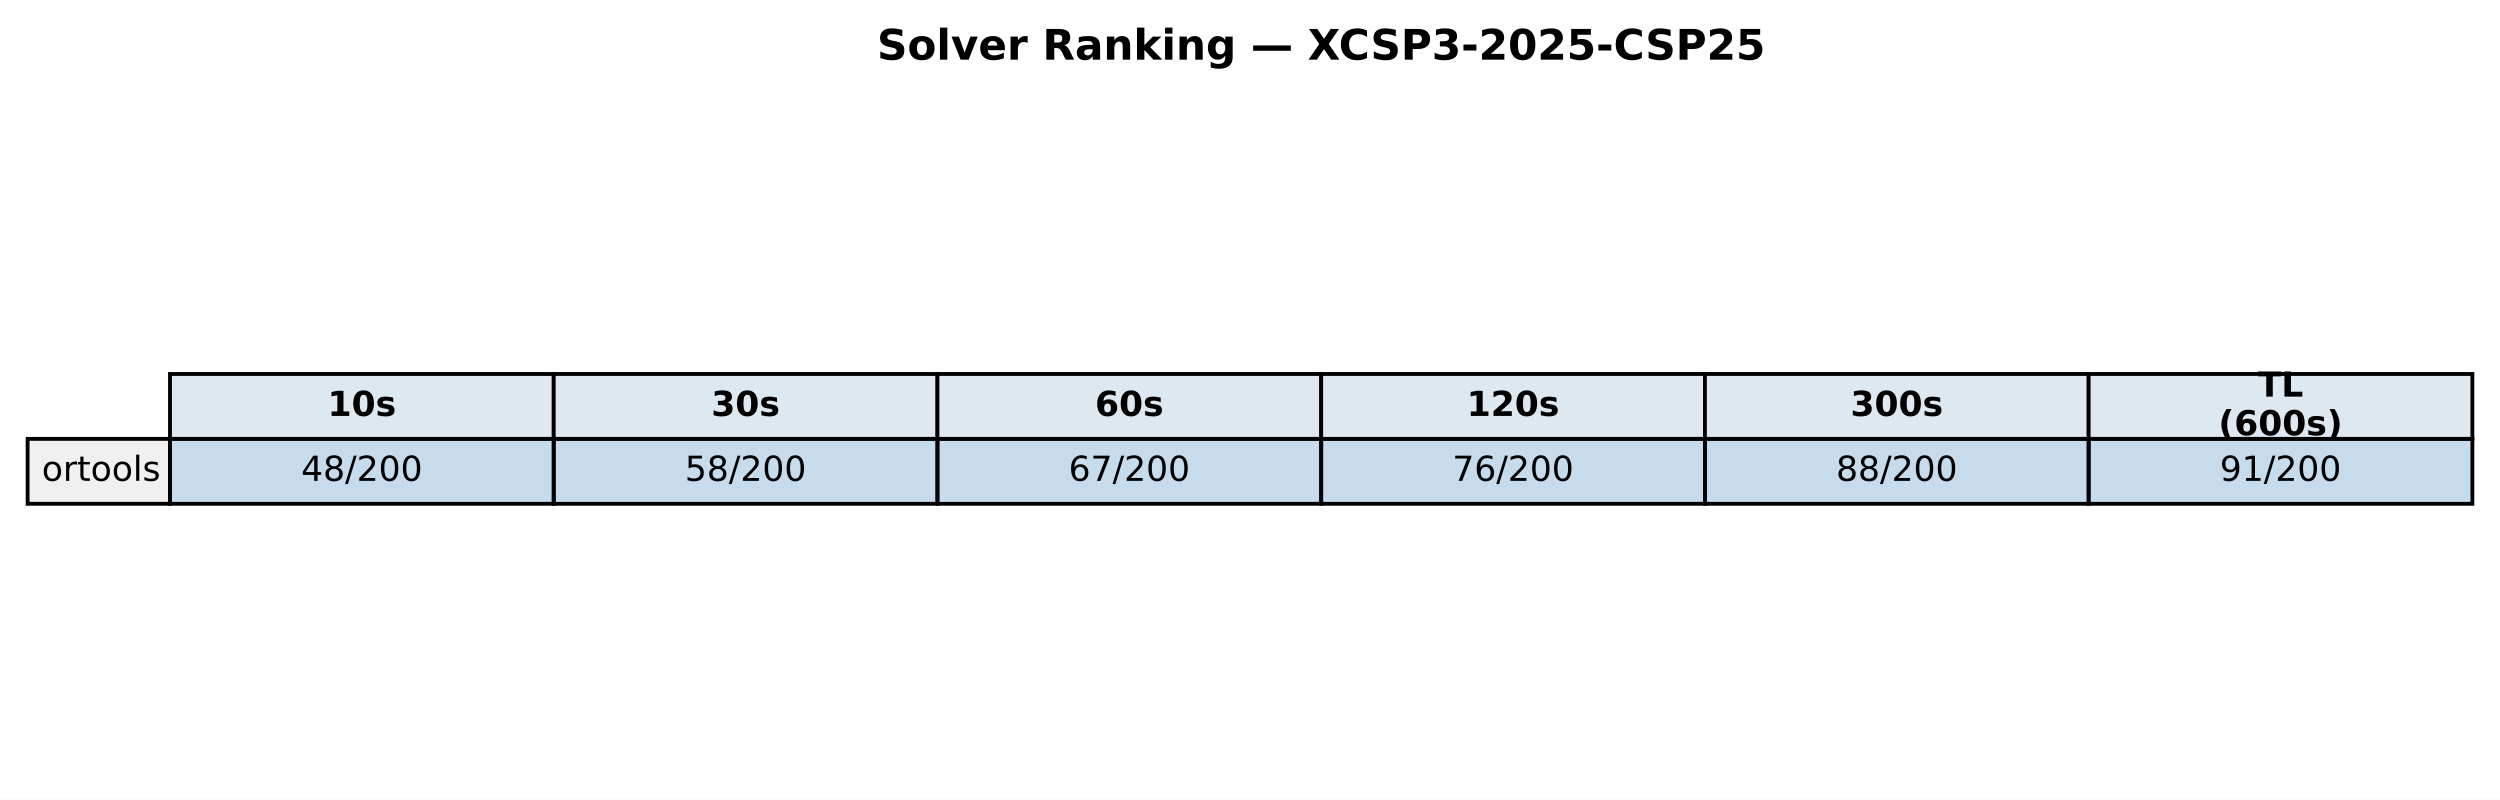
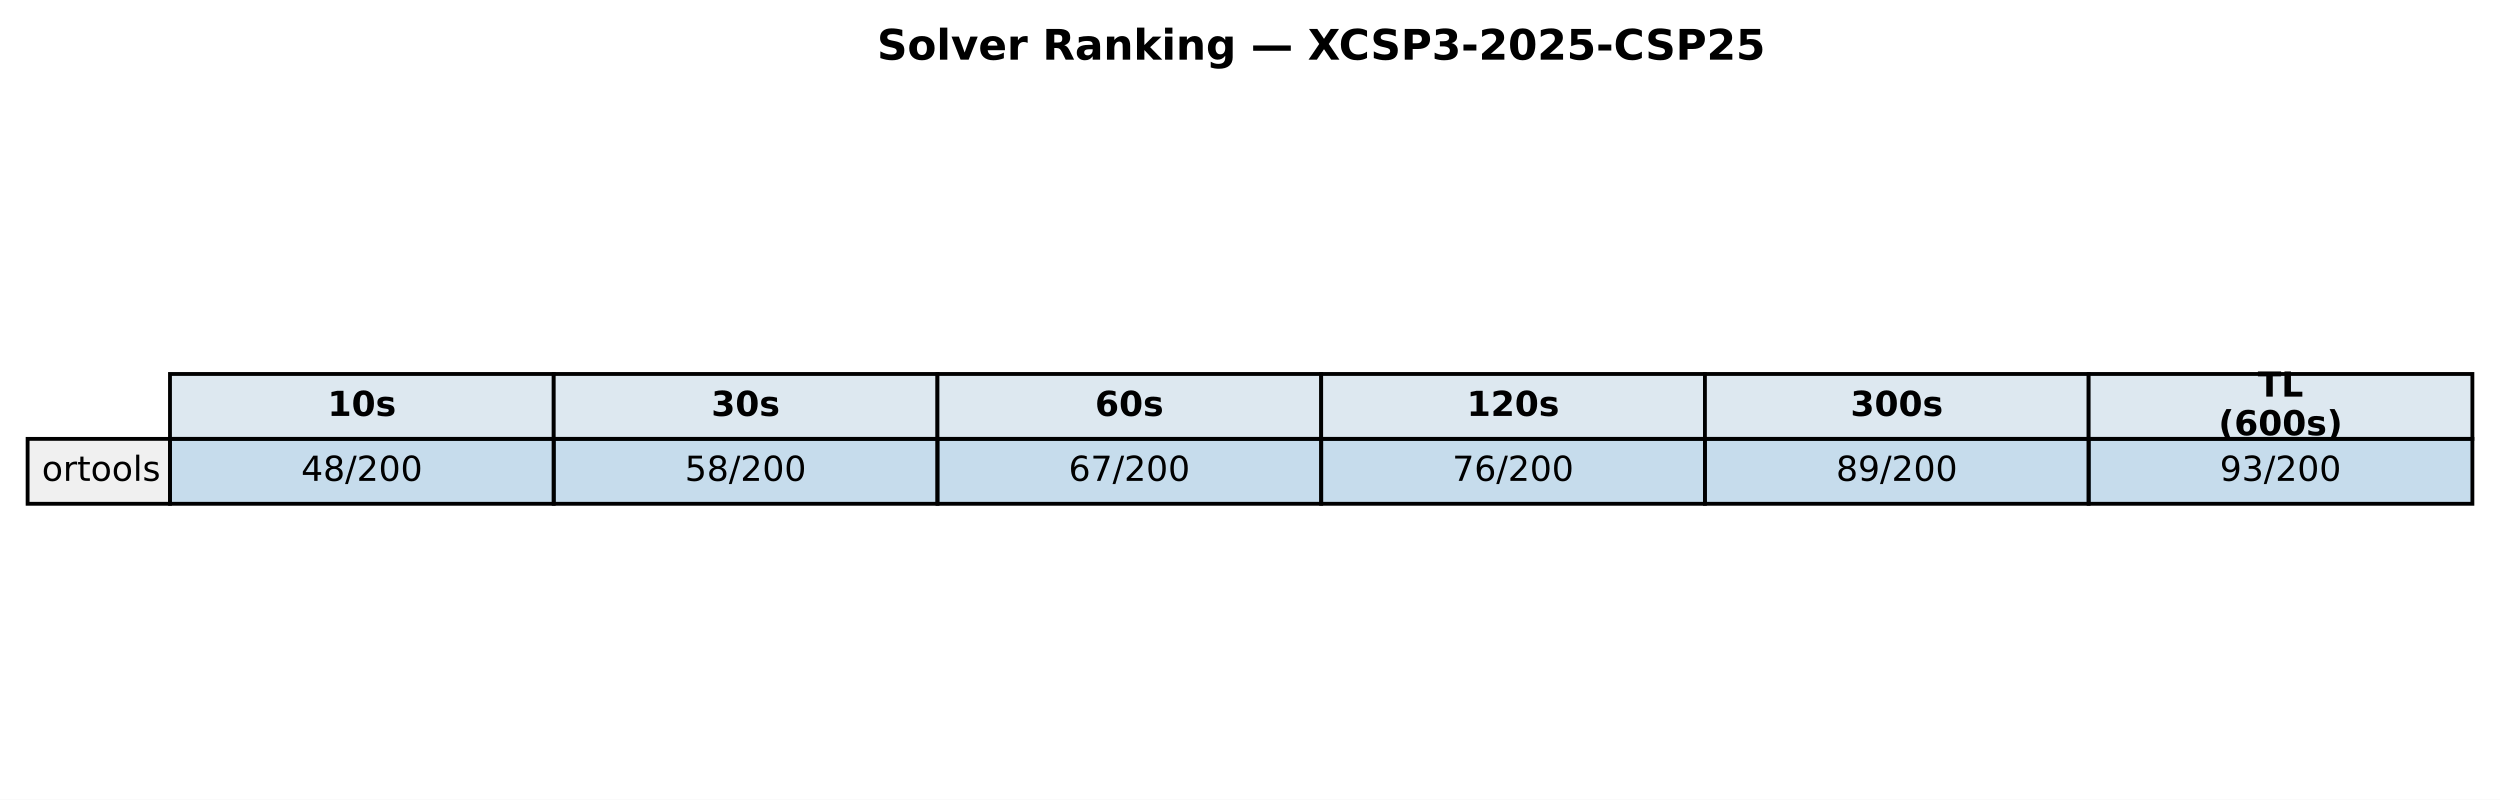
<svg xmlns="http://www.w3.org/2000/svg" xmlns:xlink="http://www.w3.org/1999/xlink" width="651.881pt" height="208.518pt" viewBox="0 0 651.881 208.518" version="1.1">
  <defs>
    <style type="text/css">*{stroke-linejoin: round; stroke-linecap: butt}</style>
  </defs>
  <g id="figure_1">
    <g id="patch_1">
      <path d="M 0 208.518  L 651.881 208.518  L 651.881 0  L 0 0  z " style="fill: #ffffff" />
    </g>
    <g id="axes_1">
      <g id="table_1">
        <g id="patch_2">
          <path d="M 44.325 114.438  L 144.384 114.438  L 144.384 97.514  L 44.325 97.514  z " style="fill: #dde8f0; stroke: #000000; stroke-linejoin: miter" />
        </g>
        <g id="text_1">
          <g transform="translate(85.41442 108.4594) scale(0.09 -0.09)">
            <defs>
              <path id="DejaVuSans-Bold-31" d="M 750 831  L 1813 831  L 1813 3847  L 722 3622  L 722 4441  L 1806 4666  L 2950 4666  L 2950 831  L 4013 831  L 4013 0  L 750 0  L 750 831  z " transform="scale(0.015625)" />
              <path id="DejaVuSans-Bold-30" d="M 2944 2338  Q 2944 3213 2780 3570  Q 2616 3928 2228 3928  Q 1841 3928 1675 3570  Q 1509 3213 1509 2338  Q 1509 1453 1675 1090  Q 1841 728 2228 728  Q 2613 728 2778 1090  Q 2944 1453 2944 2338  z M 4147 2328  Q 4147 1169 3647 539  Q 3147 -91 2228 -91  Q 1306 -91 806 539  Q 306 1169 306 2328  Q 306 3491 806 4120  Q 1306 4750 2228 4750  Q 3147 4750 3647 4120  Q 4147 3491 4147 2328  z " transform="scale(0.015625)" />
              <path id="DejaVuSans-Bold-73" d="M 3272 3391  L 3272 2541  Q 2913 2691 2578 2766  Q 2244 2841 1947 2841  Q 1628 2841 1473 2761  Q 1319 2681 1319 2516  Q 1319 2381 1436 2309  Q 1553 2238 1856 2203  L 2053 2175  Q 2913 2066 3209 1816  Q 3506 1566 3506 1031  Q 3506 472 3093 190  Q 2681 -91 1863 -91  Q 1516 -91 1145 -36  Q 775 19 384 128  L 384 978  Q 719 816 1070 734  Q 1422 653 1784 653  Q 2113 653 2278 743  Q 2444 834 2444 1013  Q 2444 1163 2330 1236  Q 2216 1309 1875 1350  L 1678 1375  Q 931 1469 631 1722  Q 331 1975 331 2491  Q 331 3047 712 3315  Q 1094 3584 1881 3584  Q 2191 3584 2531 3537  Q 2872 3491 3272 3391  z " transform="scale(0.015625)" />
            </defs>
            <use xlink:href="#DejaVuSans-Bold-31" />
            <use xlink:href="#DejaVuSans-Bold-30" transform="translate(69.58008 0)" />
            <use xlink:href="#DejaVuSans-Bold-73" transform="translate(139.1602 0)" />
          </g>
        </g>
        <g id="patch_3">
          <path d="M 144.384 114.438  L 244.444 114.438  L 244.444 97.514  L 144.384 97.514  z " style="fill: #dde8f0; stroke: #000000; stroke-linejoin: miter" />
        </g>
        <g id="text_2">
          <g transform="translate(185.4737 108.4594) scale(0.09 -0.09)">
            <defs>
              <path id="DejaVuSans-Bold-33" d="M 2981 2516  Q 3453 2394 3698 2092  Q 3944 1791 3944 1325  Q 3944 631 3412 270  Q 2881 -91 1863 -91  Q 1503 -91 1142 -33  Q 781 25 428 141  L 428 1069  Q 766 900 1098 814  Q 1431 728 1753 728  Q 2231 728 2486 893  Q 2741 1059 2741 1369  Q 2741 1688 2480 1852  Q 2219 2016 1709 2016  L 1228 2016  L 1228 2791  L 1734 2791  Q 2188 2791 2409 2933  Q 2631 3075 2631 3366  Q 2631 3634 2415 3781  Q 2200 3928 1806 3928  Q 1516 3928 1219 3862  Q 922 3797 628 3669  L 628 4550  Q 984 4650 1334 4700  Q 1684 4750 2022 4750  Q 2931 4750 3382 4451  Q 3834 4153 3834 3553  Q 3834 3144 3618 2883  Q 3403 2622 2981 2516  z " transform="scale(0.015625)" />
            </defs>
            <use xlink:href="#DejaVuSans-Bold-33" />
            <use xlink:href="#DejaVuSans-Bold-30" transform="translate(69.58008 0)" />
            <use xlink:href="#DejaVuSans-Bold-73" transform="translate(139.1602 0)" />
          </g>
        </g>
        <g id="patch_4">
          <path d="M 244.444 114.438  L 344.503 114.438  L 344.503 97.514  L 244.444 97.514  z " style="fill: #dde8f0; stroke: #000000; stroke-linejoin: miter" />
        </g>
        <g id="text_3">
          <g transform="translate(285.533 108.4594) scale(0.09 -0.09)">
            <defs>
              <path id="DejaVuSans-Bold-36" d="M 2316 2303  Q 2000 2303 1842 2098  Q 1684 1894 1684 1484  Q 1684 1075 1842 870  Q 2000 666 2316 666  Q 2634 666 2792 870  Q 2950 1075 2950 1484  Q 2950 1894 2792 2098  Q 2634 2303 2316 2303  z M 3803 4544  L 3803 3681  Q 3506 3822 3243 3889  Q 2981 3956 2731 3956  Q 2194 3956 1894 3657  Q 1594 3359 1544 2772  Q 1750 2925 1990 3001  Q 2231 3078 2516 3078  Q 3231 3078 3670 2659  Q 4109 2241 4109 1563  Q 4109 813 3618 361  Q 3128 -91 2303 -91  Q 1394 -91 895 523  Q 397 1138 397 2266  Q 397 3422 980 4083  Q 1563 4744 2578 4744  Q 2900 4744 3203 4694  Q 3506 4644 3803 4544  z " transform="scale(0.015625)" />
            </defs>
            <use xlink:href="#DejaVuSans-Bold-36" />
            <use xlink:href="#DejaVuSans-Bold-30" transform="translate(69.58008 0)" />
            <use xlink:href="#DejaVuSans-Bold-73" transform="translate(139.1602 0)" />
          </g>
        </g>
        <g id="patch_5">
          <path d="M 344.503 114.438  L 444.562 114.438  L 444.562 97.514  L 344.503 97.514  z " style="fill: #dde8f0; stroke: #000000; stroke-linejoin: miter" />
        </g>
        <g id="text_4">
          <g transform="translate(382.4613 108.4594) scale(0.09 -0.09)">
            <defs>
              <path id="DejaVuSans-Bold-32" d="M 1844 884  L 3897 884  L 3897 0  L 506 0  L 506 884  L 2209 2388  Q 2438 2594 2547 2791  Q 2656 2988 2656 3200  Q 2656 3528 2436 3728  Q 2216 3928 1850 3928  Q 1569 3928 1234 3808  Q 900 3688 519 3450  L 519 4475  Q 925 4609 1322 4679  Q 1719 4750 2100 4750  Q 2938 4750 3402 4381  Q 3866 4013 3866 3353  Q 3866 2972 3669 2642  Q 3472 2313 2841 1759  L 1844 884  z " transform="scale(0.015625)" />
            </defs>
            <use xlink:href="#DejaVuSans-Bold-31" />
            <use xlink:href="#DejaVuSans-Bold-32" transform="translate(69.58008 0)" />
            <use xlink:href="#DejaVuSans-Bold-30" transform="translate(139.1602 0)" />
            <use xlink:href="#DejaVuSans-Bold-73" transform="translate(208.7402 0)" />
          </g>
        </g>
        <g id="patch_6">
          <path d="M 444.562 114.438  L 544.621 114.438  L 544.621 97.514  L 444.562 97.514  z " style="fill: #dde8f0; stroke: #000000; stroke-linejoin: miter" />
        </g>
        <g id="text_5">
          <g transform="translate(482.5206 108.4594) scale(0.09 -0.09)">
            <use xlink:href="#DejaVuSans-Bold-33" />
            <use xlink:href="#DejaVuSans-Bold-30" transform="translate(69.58008 0)" />
            <use xlink:href="#DejaVuSans-Bold-30" transform="translate(139.1602 0)" />
            <use xlink:href="#DejaVuSans-Bold-73" transform="translate(208.7402 0)" />
          </g>
        </g>
        <g id="patch_7">
          <path d="M 544.621 114.438  L 644.681 114.438  L 644.681 97.514  L 544.621 97.514  z " style="fill: #dde8f0; stroke: #000000; stroke-linejoin: miter" />
        </g>
        <g id="text_6">
          <g transform="translate(588.714 103.4204) scale(0.09 -0.09)">
            <defs>
              <path id="DejaVuSans-Bold-54" d="M 31 4666  L 4331 4666  L 4331 3756  L 2784 3756  L 2784 0  L 1581 0  L 1581 3756  L 31 3756  L 31 4666  z " transform="scale(0.015625)" />
              <path id="DejaVuSans-Bold-4c" d="M 588 4666  L 1791 4666  L 1791 909  L 3903 909  L 3903 0  L 588 0  L 588 4666  z " transform="scale(0.015625)" />
            </defs>
            <use xlink:href="#DejaVuSans-Bold-54" />
            <use xlink:href="#DejaVuSans-Bold-4c" transform="translate(68.21289 0)" />
          </g>
          <g transform="translate(578.4666 113.4984) scale(0.09 -0.09)">
            <defs>
              <path id="DejaVuSans-Bold-28" d="M 2413 -844  L 1484 -844  Q 1006 -72 778 623  Q 550 1319 550 2003  Q 550 2688 779 3389  Q 1009 4091 1484 4856  L 2413 4856  Q 2013 4116 1813 3408  Q 1613 2700 1613 2009  Q 1613 1319 1811 609  Q 2009 -100 2413 -844  z " transform="scale(0.015625)" />
              <path id="DejaVuSans-Bold-29" d="M 513 -844  Q 913 -100 1113 609  Q 1313 1319 1313 2009  Q 1313 2700 1113 3408  Q 913 4116 513 4856  L 1441 4856  Q 1916 4091 2145 3389  Q 2375 2688 2375 2003  Q 2375 1319 2147 623  Q 1919 -72 1441 -844  L 513 -844  z " transform="scale(0.015625)" />
            </defs>
            <use xlink:href="#DejaVuSans-Bold-28" />
            <use xlink:href="#DejaVuSans-Bold-36" transform="translate(45.70312 0)" />
            <use xlink:href="#DejaVuSans-Bold-30" transform="translate(115.2832 0)" />
            <use xlink:href="#DejaVuSans-Bold-30" transform="translate(184.8633 0)" />
            <use xlink:href="#DejaVuSans-Bold-73" transform="translate(254.4434 0)" />
            <use xlink:href="#DejaVuSans-Bold-29" transform="translate(313.9648 0)" />
          </g>
        </g>
        <g id="patch_8">
          <path d="M 7.2 131.363  L 44.325 131.363  L 44.325 114.438  L 7.2 114.438  z " style="fill: #f0f0f0; stroke: #000000; stroke-linejoin: miter" />
        </g>
        <g id="text_7">
          <g transform="translate(10.9125 125.3841) scale(0.09 -0.09)">
            <defs>
              <path id="DejaVuSans-6f" d="M 1959 3097  Q 1497 3097 1228 2736  Q 959 2375 959 1747  Q 959 1119 1226 758  Q 1494 397 1959 397  Q 2419 397 2687 759  Q 2956 1122 2956 1747  Q 2956 2369 2687 2733  Q 2419 3097 1959 3097  z M 1959 3584  Q 2709 3584 3137 3096  Q 3566 2609 3566 1747  Q 3566 888 3137 398  Q 2709 -91 1959 -91  Q 1206 -91 779 398  Q 353 888 353 1747  Q 353 2609 779 3096  Q 1206 3584 1959 3584  z " transform="scale(0.015625)" />
              <path id="DejaVuSans-72" d="M 2631 2963  Q 2534 3019 2420 3045  Q 2306 3072 2169 3072  Q 1681 3072 1420 2755  Q 1159 2438 1159 1844  L 1159 0  L 581 0  L 581 3500  L 1159 3500  L 1159 2956  Q 1341 3275 1631 3429  Q 1922 3584 2338 3584  Q 2397 3584 2469 3576  Q 2541 3569 2628 3553  L 2631 2963  z " transform="scale(0.015625)" />
              <path id="DejaVuSans-74" d="M 1172 4494  L 1172 3500  L 2356 3500  L 2356 3053  L 1172 3053  L 1172 1153  Q 1172 725 1289 603  Q 1406 481 1766 481  L 2356 481  L 2356 0  L 1766 0  Q 1100 0 847 248  Q 594 497 594 1153  L 594 3053  L 172 3053  L 172 3500  L 594 3500  L 594 4494  L 1172 4494  z " transform="scale(0.015625)" />
              <path id="DejaVuSans-6c" d="M 603 4863  L 1178 4863  L 1178 0  L 603 0  L 603 4863  z " transform="scale(0.015625)" />
              <path id="DejaVuSans-73" d="M 2834 3397  L 2834 2853  Q 2591 2978 2328 3040  Q 2066 3103 1784 3103  Q 1356 3103 1142 2972  Q 928 2841 928 2578  Q 928 2378 1081 2264  Q 1234 2150 1697 2047  L 1894 2003  Q 2506 1872 2764 1633  Q 3022 1394 3022 966  Q 3022 478 2636 193  Q 2250 -91 1575 -91  Q 1294 -91 989 -36  Q 684 19 347 128  L 347 722  Q 666 556 975 473  Q 1284 391 1588 391  Q 1994 391 2212 530  Q 2431 669 2431 922  Q 2431 1156 2273 1281  Q 2116 1406 1581 1522  L 1381 1569  Q 847 1681 609 1914  Q 372 2147 372 2553  Q 372 3047 722 3315  Q 1072 3584 1716 3584  Q 2034 3584 2315 3537  Q 2597 3491 2834 3397  z " transform="scale(0.015625)" />
            </defs>
            <use xlink:href="#DejaVuSans-6f" />
            <use xlink:href="#DejaVuSans-72" transform="translate(61.18164 0)" />
            <use xlink:href="#DejaVuSans-74" transform="translate(102.2949 0)" />
            <use xlink:href="#DejaVuSans-6f" transform="translate(141.5039 0)" />
            <use xlink:href="#DejaVuSans-6f" transform="translate(202.6855 0)" />
            <use xlink:href="#DejaVuSans-6c" transform="translate(263.8672 0)" />
            <use xlink:href="#DejaVuSans-73" transform="translate(291.6504 0)" />
          </g>
        </g>
        <g id="patch_9">
          <path d="M 44.325 131.363  L 144.384 131.363  L 144.384 114.438  L 44.325 114.438  z " style="fill: #1f77b4; fill-opacity: 0.25; stroke: #000000; stroke-linejoin: miter" />
        </g>
        <g id="text_8">
          <g transform="translate(78.52309 125.3841) scale(0.09 -0.09)">
            <defs>
              <path id="DejaVuSans-34" d="M 2419 4116  L 825 1625  L 2419 1625  L 2419 4116  z M 2253 4666  L 3047 4666  L 3047 1625  L 3713 1625  L 3713 1100  L 3047 1100  L 3047 0  L 2419 0  L 2419 1100  L 313 1100  L 313 1709  L 2253 4666  z " transform="scale(0.015625)" />
              <path id="DejaVuSans-38" d="M 2034 2216  Q 1584 2216 1326 1975  Q 1069 1734 1069 1313  Q 1069 891 1326 650  Q 1584 409 2034 409  Q 2484 409 2743 651  Q 3003 894 3003 1313  Q 3003 1734 2745 1975  Q 2488 2216 2034 2216  z M 1403 2484  Q 997 2584 770 2862  Q 544 3141 544 3541  Q 544 4100 942 4425  Q 1341 4750 2034 4750  Q 2731 4750 3128 4425  Q 3525 4100 3525 3541  Q 3525 3141 3298 2862  Q 3072 2584 2669 2484  Q 3125 2378 3379 2068  Q 3634 1759 3634 1313  Q 3634 634 3220 271  Q 2806 -91 2034 -91  Q 1263 -91 848 271  Q 434 634 434 1313  Q 434 1759 690 2068  Q 947 2378 1403 2484  z M 1172 3481  Q 1172 3119 1398 2916  Q 1625 2713 2034 2713  Q 2441 2713 2670 2916  Q 2900 3119 2900 3481  Q 2900 3844 2670 4047  Q 2441 4250 2034 4250  Q 1625 4250 1398 4047  Q 1172 3844 1172 3481  z " transform="scale(0.015625)" />
              <path id="DejaVuSans-2f" d="M 1625 4666  L 2156 4666  L 531 -594  L 0 -594  L 1625 4666  z " transform="scale(0.015625)" />
              <path id="DejaVuSans-32" d="M 1228 531  L 3431 531  L 3431 0  L 469 0  L 469 531  Q 828 903 1448 1529  Q 2069 2156 2228 2338  Q 2531 2678 2651 2914  Q 2772 3150 2772 3378  Q 2772 3750 2511 3984  Q 2250 4219 1831 4219  Q 1534 4219 1204 4116  Q 875 4013 500 3803  L 500 4441  Q 881 4594 1212 4672  Q 1544 4750 1819 4750  Q 2544 4750 2975 4387  Q 3406 4025 3406 3419  Q 3406 3131 3298 2873  Q 3191 2616 2906 2266  Q 2828 2175 2409 1742  Q 1991 1309 1228 531  z " transform="scale(0.015625)" />
              <path id="DejaVuSans-30" d="M 2034 4250  Q 1547 4250 1301 3770  Q 1056 3291 1056 2328  Q 1056 1369 1301 889  Q 1547 409 2034 409  Q 2525 409 2770 889  Q 3016 1369 3016 2328  Q 3016 3291 2770 3770  Q 2525 4250 2034 4250  z M 2034 4750  Q 2819 4750 3233 4129  Q 3647 3509 3647 2328  Q 3647 1150 3233 529  Q 2819 -91 2034 -91  Q 1250 -91 836 529  Q 422 1150 422 2328  Q 422 3509 836 4129  Q 1250 4750 2034 4750  z " transform="scale(0.015625)" />
            </defs>
            <use xlink:href="#DejaVuSans-34" />
            <use xlink:href="#DejaVuSans-38" transform="translate(63.62305 0)" />
            <use xlink:href="#DejaVuSans-2f" transform="translate(127.2461 0)" />
            <use xlink:href="#DejaVuSans-32" transform="translate(160.9375 0)" />
            <use xlink:href="#DejaVuSans-30" transform="translate(224.5605 0)" />
            <use xlink:href="#DejaVuSans-30" transform="translate(288.1836 0)" />
          </g>
        </g>
        <g id="patch_10">
          <path d="M 144.384 131.363  L 244.444 131.363  L 244.444 114.438  L 144.384 114.438  z " style="fill: #1f77b4; fill-opacity: 0.25; stroke: #000000; stroke-linejoin: miter" />
        </g>
        <g id="text_9">
          <g transform="translate(178.5824 125.3841) scale(0.09 -0.09)">
            <defs>
              <path id="DejaVuSans-35" d="M 691 4666  L 3169 4666  L 3169 4134  L 1269 4134  L 1269 2991  Q 1406 3038 1543 3061  Q 1681 3084 1819 3084  Q 2600 3084 3056 2656  Q 3513 2228 3513 1497  Q 3513 744 3044 326  Q 2575 -91 1722 -91  Q 1428 -91 1123 -41  Q 819 9 494 109  L 494 744  Q 775 591 1075 516  Q 1375 441 1709 441  Q 2250 441 2565 725  Q 2881 1009 2881 1497  Q 2881 1984 2565 2268  Q 2250 2553 1709 2553  Q 1456 2553 1204 2497  Q 953 2441 691 2322  L 691 4666  z " transform="scale(0.015625)" />
            </defs>
            <use xlink:href="#DejaVuSans-35" />
            <use xlink:href="#DejaVuSans-38" transform="translate(63.62305 0)" />
            <use xlink:href="#DejaVuSans-2f" transform="translate(127.2461 0)" />
            <use xlink:href="#DejaVuSans-32" transform="translate(160.9375 0)" />
            <use xlink:href="#DejaVuSans-30" transform="translate(224.5605 0)" />
            <use xlink:href="#DejaVuSans-30" transform="translate(288.1836 0)" />
          </g>
        </g>
        <g id="patch_11">
          <path d="M 244.444 131.363  L 344.503 131.363  L 344.503 114.438  L 244.444 114.438  z " style="fill: #1f77b4; fill-opacity: 0.25; stroke: #000000; stroke-linejoin: miter" />
        </g>
        <g id="text_10">
          <g transform="translate(278.6417 125.3841) scale(0.09 -0.09)">
            <defs>
              <path id="DejaVuSans-36" d="M 2113 2584  Q 1688 2584 1439 2293  Q 1191 2003 1191 1497  Q 1191 994 1439 701  Q 1688 409 2113 409  Q 2538 409 2786 701  Q 3034 994 3034 1497  Q 3034 2003 2786 2293  Q 2538 2584 2113 2584  z M 3366 4563  L 3366 3988  Q 3128 4100 2886 4159  Q 2644 4219 2406 4219  Q 1781 4219 1451 3797  Q 1122 3375 1075 2522  Q 1259 2794 1537 2939  Q 1816 3084 2150 3084  Q 2853 3084 3261 2657  Q 3669 2231 3669 1497  Q 3669 778 3244 343  Q 2819 -91 2113 -91  Q 1303 -91 875 529  Q 447 1150 447 2328  Q 447 3434 972 4092  Q 1497 4750 2381 4750  Q 2619 4750 2861 4703  Q 3103 4656 3366 4563  z " transform="scale(0.015625)" />
              <path id="DejaVuSans-37" d="M 525 4666  L 3525 4666  L 3525 4397  L 1831 0  L 1172 0  L 2766 4134  L 525 4134  L 525 4666  z " transform="scale(0.015625)" />
            </defs>
            <use xlink:href="#DejaVuSans-36" />
            <use xlink:href="#DejaVuSans-37" transform="translate(63.62305 0)" />
            <use xlink:href="#DejaVuSans-2f" transform="translate(127.2461 0)" />
            <use xlink:href="#DejaVuSans-32" transform="translate(160.9375 0)" />
            <use xlink:href="#DejaVuSans-30" transform="translate(224.5605 0)" />
            <use xlink:href="#DejaVuSans-30" transform="translate(288.1836 0)" />
          </g>
        </g>
        <g id="patch_12">
          <path d="M 344.503 131.363  L 444.562 131.363  L 444.562 114.438  L 344.503 114.438  z " style="fill: #1f77b4; fill-opacity: 0.25; stroke: #000000; stroke-linejoin: miter" />
        </g>
        <g id="text_11">
          <g transform="translate(378.701 125.3841) scale(0.09 -0.09)">
            <use xlink:href="#DejaVuSans-37" />
            <use xlink:href="#DejaVuSans-36" transform="translate(63.62305 0)" />
            <use xlink:href="#DejaVuSans-2f" transform="translate(127.2461 0)" />
            <use xlink:href="#DejaVuSans-32" transform="translate(160.9375 0)" />
            <use xlink:href="#DejaVuSans-30" transform="translate(224.5605 0)" />
            <use xlink:href="#DejaVuSans-30" transform="translate(288.1836 0)" />
          </g>
        </g>
        <g id="patch_13">
          <path d="M 444.562 131.363  L 544.621 131.363  L 544.621 114.438  L 444.562 114.438  z " style="fill: #1f77b4; fill-opacity: 0.25; stroke: #000000; stroke-linejoin: miter" />
        </g>
        <g id="text_12">
          <g transform="translate(478.7603 125.3841) scale(0.09 -0.09)">
+             <defs>
+               <path id="DejaVuSans-39" d="M 703 97  L 703 672  Q 941 559 1184 500  Q 1428 441 1663 441  Q 2288 441 2617 861  Q 2947 1281 2994 2138  Q 2813 1869 2534 1725  Q 2256 1581 1919 1581  Q 1219 1581 811 2004  Q 403 2428 403 3163  Q 403 3881 828 4315  Q 1253 4750 1959 4750  Q 2769 4750 3195 4129  Q 3622 3509 3622 2328  Q 3622 1225 3098 567  Q 2575 -91 1691 -91  Q 1453 -91 1209 -44  Q 966 3 703 97  z M 1959 2075  Q 2384 2075 2632 2365  Q 2881 2656 2881 3163  Q 2881 3666 2632 3958  Q 2384 4250 1959 4250  Q 1534 4250 1286 3958  Q 1038 3666 1038 3163  Q 1038 2656 1286 2365  Q 1534 2075 1959 2075  z " transform="scale(0.015625)" />
+             </defs>
            <use xlink:href="#DejaVuSans-38" />
-             <use xlink:href="#DejaVuSans-38" transform="translate(63.62305 0)" />
+             <use xlink:href="#DejaVuSans-39" transform="translate(63.62305 0)" />
            <use xlink:href="#DejaVuSans-2f" transform="translate(127.2461 0)" />
            <use xlink:href="#DejaVuSans-32" transform="translate(160.9375 0)" />
            <use xlink:href="#DejaVuSans-30" transform="translate(224.5605 0)" />
            <use xlink:href="#DejaVuSans-30" transform="translate(288.1836 0)" />
          </g>
        </g>
        <g id="patch_14">
          <path d="M 544.621 131.363  L 644.681 131.363  L 644.681 114.438  L 544.621 114.438  z " style="fill: #1f77b4; fill-opacity: 0.25; stroke: #000000; stroke-linejoin: miter" />
        </g>
        <g id="text_13">
          <g transform="translate(578.8196 125.3841) scale(0.09 -0.09)">
            <defs>
-               <path id="DejaVuSans-39" d="M 703 97  L 703 672  Q 941 559 1184 500  Q 1428 441 1663 441  Q 2288 441 2617 861  Q 2947 1281 2994 2138  Q 2813 1869 2534 1725  Q 2256 1581 1919 1581  Q 1219 1581 811 2004  Q 403 2428 403 3163  Q 403 3881 828 4315  Q 1253 4750 1959 4750  Q 2769 4750 3195 4129  Q 3622 3509 3622 2328  Q 3622 1225 3098 567  Q 2575 -91 1691 -91  Q 1453 -91 1209 -44  Q 966 3 703 97  z M 1959 2075  Q 2384 2075 2632 2365  Q 2881 2656 2881 3163  Q 2881 3666 2632 3958  Q 2384 4250 1959 4250  Q 1534 4250 1286 3958  Q 1038 3666 1038 3163  Q 1038 2656 1286 2365  Q 1534 2075 1959 2075  z " transform="scale(0.015625)" />
-               <path id="DejaVuSans-31" d="M 794 531  L 1825 531  L 1825 4091  L 703 3866  L 703 4441  L 1819 4666  L 2450 4666  L 2450 531  L 3481 531  L 3481 0  L 794 0  L 794 531  z " transform="scale(0.015625)" />
+               <path id="DejaVuSans-33" d="M 2597 2516  Q 3050 2419 3304 2112  Q 3559 1806 3559 1356  Q 3559 666 3084 287  Q 2609 -91 1734 -91  Q 1441 -91 1130 -33  Q 819 25 488 141  L 488 750  Q 750 597 1062 519  Q 1375 441 1716 441  Q 2309 441 2620 675  Q 2931 909 2931 1356  Q 2931 1769 2642 2001  Q 2353 2234 1838 2234  L 1294 2234  L 1294 2753  L 1863 2753  Q 2328 2753 2575 2939  Q 2822 3125 2822 3475  Q 2822 3834 2567 4026  Q 2313 4219 1838 4219  Q 1578 4219 1281 4162  Q 984 4106 628 3988  L 628 4550  Q 988 4650 1302 4700  Q 1616 4750 1894 4750  Q 2613 4750 3031 4423  Q 3450 4097 3450 3541  Q 3450 3153 3228 2886  Q 3006 2619 2597 2516  z " transform="scale(0.015625)" />
            </defs>
            <use xlink:href="#DejaVuSans-39" />
-             <use xlink:href="#DejaVuSans-31" transform="translate(63.62305 0)" />
+             <use xlink:href="#DejaVuSans-33" transform="translate(63.62305 0)" />
            <use xlink:href="#DejaVuSans-2f" transform="translate(127.2461 0)" />
            <use xlink:href="#DejaVuSans-32" transform="translate(160.9375 0)" />
            <use xlink:href="#DejaVuSans-30" transform="translate(224.5605 0)" />
            <use xlink:href="#DejaVuSans-30" transform="translate(288.1836 0)" />
          </g>
        </g>
      </g>
      <g id="text_14">
        <g transform="translate(228.6918 15.55828) scale(0.11 -0.11)">
          <defs>
            <path id="DejaVuSans-Bold-53" d="M 3834 4519  L 3834 3531  Q 3450 3703 3084 3790  Q 2719 3878 2394 3878  Q 1963 3878 1756 3759  Q 1550 3641 1550 3391  Q 1550 3203 1689 3098  Q 1828 2994 2194 2919  L 2706 2816  Q 3484 2659 3812 2340  Q 4141 2022 4141 1434  Q 4141 663 3683 286  Q 3225 -91 2284 -91  Q 1841 -91 1394 -6  Q 947 78 500 244  L 500 1259  Q 947 1022 1364 901  Q 1781 781 2169 781  Q 2563 781 2772 912  Q 2981 1044 2981 1288  Q 2981 1506 2839 1625  Q 2697 1744 2272 1838  L 1806 1941  Q 1106 2091 782 2419  Q 459 2747 459 3303  Q 459 4000 909 4375  Q 1359 4750 2203 4750  Q 2588 4750 2994 4692  Q 3400 4634 3834 4519  z " transform="scale(0.015625)" />
            <path id="DejaVuSans-Bold-6f" d="M 2203 2784  Q 1831 2784 1636 2517  Q 1441 2250 1441 1747  Q 1441 1244 1636 976  Q 1831 709 2203 709  Q 2569 709 2762 976  Q 2956 1244 2956 1747  Q 2956 2250 2762 2517  Q 2569 2784 2203 2784  z M 2203 3584  Q 3106 3584 3614 3096  Q 4122 2609 4122 1747  Q 4122 884 3614 396  Q 3106 -91 2203 -91  Q 1297 -91 786 396  Q 275 884 275 1747  Q 275 2609 786 3096  Q 1297 3584 2203 3584  z " transform="scale(0.015625)" />
            <path id="DejaVuSans-Bold-6c" d="M 538 4863  L 1656 4863  L 1656 0  L 538 0  L 538 4863  z " transform="scale(0.015625)" />
            <path id="DejaVuSans-Bold-76" d="M 97 3500  L 1216 3500  L 2088 1081  L 2956 3500  L 4078 3500  L 2700 0  L 1472 0  L 97 3500  z " transform="scale(0.015625)" />
            <path id="DejaVuSans-Bold-65" d="M 4031 1759  L 4031 1441  L 1416 1441  Q 1456 1047 1700 850  Q 1944 653 2381 653  Q 2734 653 3104 758  Q 3475 863 3866 1075  L 3866 213  Q 3469 63 3072 -14  Q 2675 -91 2278 -91  Q 1328 -91 801 392  Q 275 875 275 1747  Q 275 2603 792 3093  Q 1309 3584 2216 3584  Q 3041 3584 3536 3087  Q 4031 2591 4031 1759  z M 2881 2131  Q 2881 2450 2695 2645  Q 2509 2841 2209 2841  Q 1884 2841 1681 2658  Q 1478 2475 1428 2131  L 2881 2131  z " transform="scale(0.015625)" />
            <path id="DejaVuSans-Bold-72" d="M 3138 2547  Q 2991 2616 2845 2648  Q 2700 2681 2553 2681  Q 2122 2681 1889 2404  Q 1656 2128 1656 1613  L 1656 0  L 538 0  L 538 3500  L 1656 3500  L 1656 2925  Q 1872 3269 2151 3426  Q 2431 3584 2822 3584  Q 2878 3584 2943 3579  Q 3009 3575 3134 3559  L 3138 2547  z " transform="scale(0.015625)" />
            <path id="DejaVuSans-Bold-20" transform="scale(0.015625)" />
            <path id="DejaVuSans-Bold-52" d="M 2297 2597  Q 2675 2597 2839 2737  Q 3003 2878 3003 3200  Q 3003 3519 2839 3656  Q 2675 3794 2297 3794  L 1791 3794  L 1791 2597  L 2297 2597  z M 1791 1766  L 1791 0  L 588 0  L 588 4666  L 2425 4666  Q 3347 4666 3776 4356  Q 4206 4047 4206 3378  Q 4206 2916 3982 2619  Q 3759 2322 3309 2181  Q 3556 2125 3751 1926  Q 3947 1728 4147 1325  L 4800 0  L 3519 0  L 2950 1159  Q 2778 1509 2601 1637  Q 2425 1766 2131 1766  L 1791 1766  z " transform="scale(0.015625)" />
            <path id="DejaVuSans-Bold-61" d="M 2106 1575  Q 1756 1575 1579 1456  Q 1403 1338 1403 1106  Q 1403 894 1545 773  Q 1688 653 1941 653  Q 2256 653 2472 879  Q 2688 1106 2688 1447  L 2688 1575  L 2106 1575  z M 3816 1997  L 3816 0  L 2688 0  L 2688 519  Q 2463 200 2181 54  Q 1900 -91 1497 -91  Q 953 -91 614 226  Q 275 544 275 1050  Q 275 1666 698 1953  Q 1122 2241 2028 2241  L 2688 2241  L 2688 2328  Q 2688 2594 2478 2717  Q 2269 2841 1825 2841  Q 1466 2841 1156 2769  Q 847 2697 581 2553  L 581 3406  Q 941 3494 1303 3539  Q 1666 3584 2028 3584  Q 2975 3584 3395 3211  Q 3816 2838 3816 1997  z " transform="scale(0.015625)" />
            <path id="DejaVuSans-Bold-6e" d="M 4056 2131  L 4056 0  L 2931 0  L 2931 347  L 2931 1631  Q 2931 2084 2911 2256  Q 2891 2428 2841 2509  Q 2775 2619 2662 2680  Q 2550 2741 2406 2741  Q 2056 2741 1856 2470  Q 1656 2200 1656 1722  L 1656 0  L 538 0  L 538 3500  L 1656 3500  L 1656 2988  Q 1909 3294 2193 3439  Q 2478 3584 2822 3584  Q 3428 3584 3742 3212  Q 4056 2841 4056 2131  z " transform="scale(0.015625)" />
            <path id="DejaVuSans-Bold-6b" d="M 538 4863  L 1656 4863  L 1656 2216  L 2944 3500  L 4244 3500  L 2534 1894  L 4378 0  L 3022 0  L 1656 1459  L 1656 0  L 538 0  L 538 4863  z " transform="scale(0.015625)" />
            <path id="DejaVuSans-Bold-69" d="M 538 3500  L 1656 3500  L 1656 0  L 538 0  L 538 3500  z M 538 4863  L 1656 4863  L 1656 3950  L 538 3950  L 538 4863  z " transform="scale(0.015625)" />
            <path id="DejaVuSans-Bold-67" d="M 2919 594  Q 2688 288 2409 144  Q 2131 0 1766 0  Q 1125 0 706 504  Q 288 1009 288 1791  Q 288 2575 706 3076  Q 1125 3578 1766 3578  Q 2131 3578 2409 3434  Q 2688 3291 2919 2981  L 2919 3500  L 4044 3500  L 4044 353  Q 4044 -491 3511 -936  Q 2978 -1381 1966 -1381  Q 1638 -1381 1331 -1331  Q 1025 -1281 716 -1178  L 716 -306  Q 1009 -475 1290 -558  Q 1572 -641 1856 -641  Q 2406 -641 2662 -400  Q 2919 -159 2919 353  L 2919 594  z M 2181 2772  Q 1834 2772 1640 2515  Q 1447 2259 1447 1791  Q 1447 1309 1634 1061  Q 1822 813 2181 813  Q 2531 813 2725 1069  Q 2919 1325 2919 1791  Q 2919 2259 2725 2515  Q 2531 2772 2181 2772  z " transform="scale(0.015625)" />
            <path id="DejaVuSans-Bold-2014" d="M 344 2156  L 6056 2156  L 6056 1350  L 344 1350  L 344 2156  z " transform="scale(0.015625)" />
            <path id="DejaVuSans-Bold-58" d="M 3188 2381  L 4806 0  L 3553 0  L 2463 1594  L 1381 0  L 122 0  L 1741 2381  L 184 4666  L 1441 4666  L 2463 3163  L 3481 4666  L 4744 4666  L 3188 2381  z " transform="scale(0.015625)" />
            <path id="DejaVuSans-Bold-43" d="M 4288 256  Q 3956 84 3597 -3  Q 3238 -91 2847 -91  Q 1681 -91 1000 561  Q 319 1213 319 2328  Q 319 3447 1000 4098  Q 1681 4750 2847 4750  Q 3238 4750 3597 4662  Q 3956 4575 4288 4403  L 4288 3438  Q 3953 3666 3628 3772  Q 3303 3878 2944 3878  Q 2300 3878 1931 3465  Q 1563 3053 1563 2328  Q 1563 1606 1931 1193  Q 2300 781 2944 781  Q 3303 781 3628 887  Q 3953 994 4288 1222  L 4288 256  z " transform="scale(0.015625)" />
            <path id="DejaVuSans-Bold-50" d="M 588 4666  L 2584 4666  Q 3475 4666 3951 4270  Q 4428 3875 4428 3144  Q 4428 2409 3951 2014  Q 3475 1619 2584 1619  L 1791 1619  L 1791 0  L 588 0  L 588 4666  z M 1791 3794  L 1791 2491  L 2456 2491  Q 2806 2491 2997 2661  Q 3188 2831 3188 3144  Q 3188 3456 2997 3625  Q 2806 3794 2456 3794  L 1791 3794  z " transform="scale(0.015625)" />
            <path id="DejaVuSans-Bold-2d" d="M 347 2297  L 2309 2297  L 2309 1388  L 347 1388  L 347 2297  z " transform="scale(0.015625)" />
            <path id="DejaVuSans-Bold-35" d="M 678 4666  L 3669 4666  L 3669 3781  L 1638 3781  L 1638 3059  Q 1775 3097 1914 3117  Q 2053 3138 2203 3138  Q 3056 3138 3531 2711  Q 4006 2284 4006 1522  Q 4006 766 3489 337  Q 2972 -91 2053 -91  Q 1656 -91 1267 -14  Q 878 63 494 219  L 494 1166  Q 875 947 1217 837  Q 1559 728 1863 728  Q 2300 728 2551 942  Q 2803 1156 2803 1522  Q 2803 1891 2551 2103  Q 2300 2316 1863 2316  Q 1603 2316 1309 2248  Q 1016 2181 678 2041  L 678 4666  z " transform="scale(0.015625)" />
          </defs>
          <use xlink:href="#DejaVuSans-Bold-53" />
          <use xlink:href="#DejaVuSans-Bold-6f" transform="translate(72.02148 0)" />
          <use xlink:href="#DejaVuSans-Bold-6c" transform="translate(140.7227 0)" />
          <use xlink:href="#DejaVuSans-Bold-76" transform="translate(175 0)" />
          <use xlink:href="#DejaVuSans-Bold-65" transform="translate(240.1855 0)" />
          <use xlink:href="#DejaVuSans-Bold-72" transform="translate(308.0078 0)" />
          <use xlink:href="#DejaVuSans-Bold-20" transform="translate(357.3242 0)" />
          <use xlink:href="#DejaVuSans-Bold-52" transform="translate(392.1387 0)" />
          <use xlink:href="#DejaVuSans-Bold-61" transform="translate(469.1406 0)" />
          <use xlink:href="#DejaVuSans-Bold-6e" transform="translate(536.6211 0)" />
          <use xlink:href="#DejaVuSans-Bold-6b" transform="translate(607.8125 0)" />
          <use xlink:href="#DejaVuSans-Bold-69" transform="translate(674.3164 0)" />
          <use xlink:href="#DejaVuSans-Bold-6e" transform="translate(708.5938 0)" />
          <use xlink:href="#DejaVuSans-Bold-67" transform="translate(779.7852 0)" />
          <use xlink:href="#DejaVuSans-Bold-20" transform="translate(851.3672 0)" />
          <use xlink:href="#DejaVuSans-Bold-2014" transform="translate(886.1816 0)" />
          <use xlink:href="#DejaVuSans-Bold-20" transform="translate(986.1816 0)" />
          <use xlink:href="#DejaVuSans-Bold-58" transform="translate(1020.996 0)" />
          <use xlink:href="#DejaVuSans-Bold-43" transform="translate(1094.471 0)" />
          <use xlink:href="#DejaVuSans-Bold-53" transform="translate(1169.734 0)" />
          <use xlink:href="#DejaVuSans-Bold-50" transform="translate(1241.756 0)" />
          <use xlink:href="#DejaVuSans-Bold-33" transform="translate(1315.047 0)" />
          <use xlink:href="#DejaVuSans-Bold-2d" transform="translate(1384.627 0)" />
          <use xlink:href="#DejaVuSans-Bold-32" transform="translate(1426.131 0)" />
          <use xlink:href="#DejaVuSans-Bold-30" transform="translate(1495.711 0)" />
          <use xlink:href="#DejaVuSans-Bold-32" transform="translate(1565.291 0)" />
          <use xlink:href="#DejaVuSans-Bold-35" transform="translate(1634.871 0)" />
          <use xlink:href="#DejaVuSans-Bold-2d" transform="translate(1704.451 0)" />
          <use xlink:href="#DejaVuSans-Bold-43" transform="translate(1745.955 0)" />
          <use xlink:href="#DejaVuSans-Bold-53" transform="translate(1821.219 0)" />
          <use xlink:href="#DejaVuSans-Bold-50" transform="translate(1893.24 0)" />
          <use xlink:href="#DejaVuSans-Bold-32" transform="translate(1966.531 0)" />
          <use xlink:href="#DejaVuSans-Bold-35" transform="translate(2036.111 0)" />
        </g>
      </g>
    </g>
  </g>
</svg>
